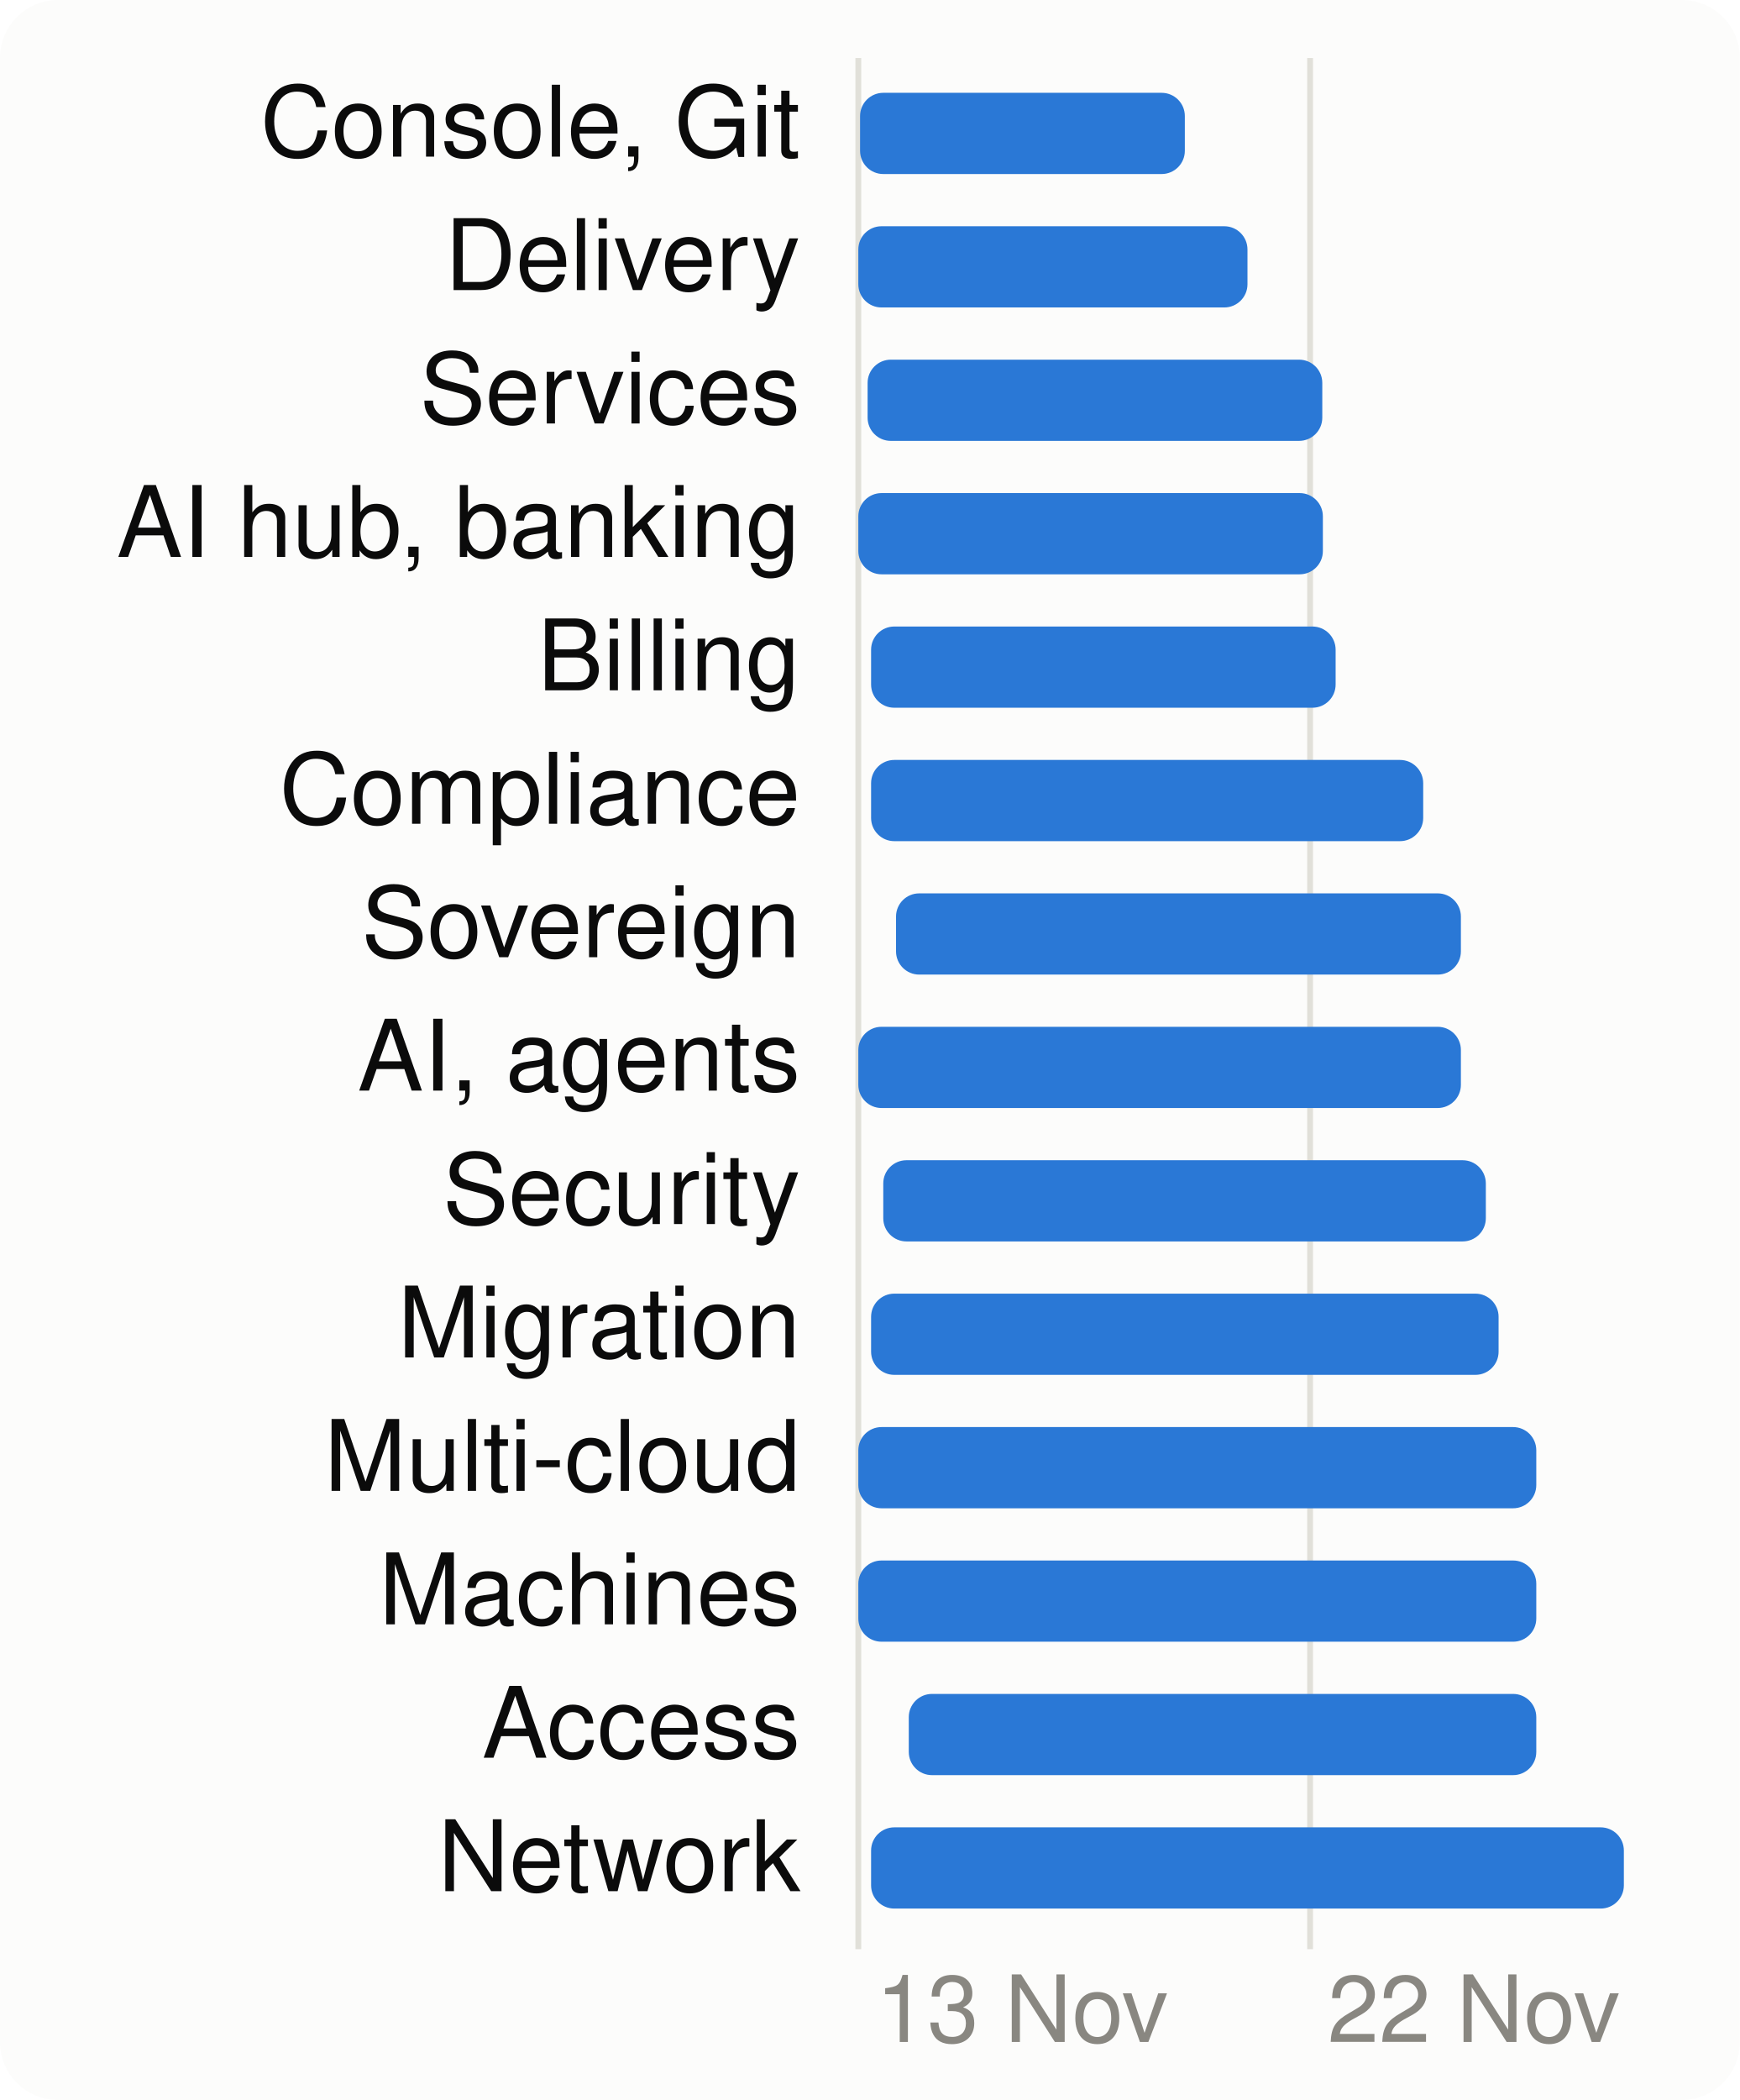
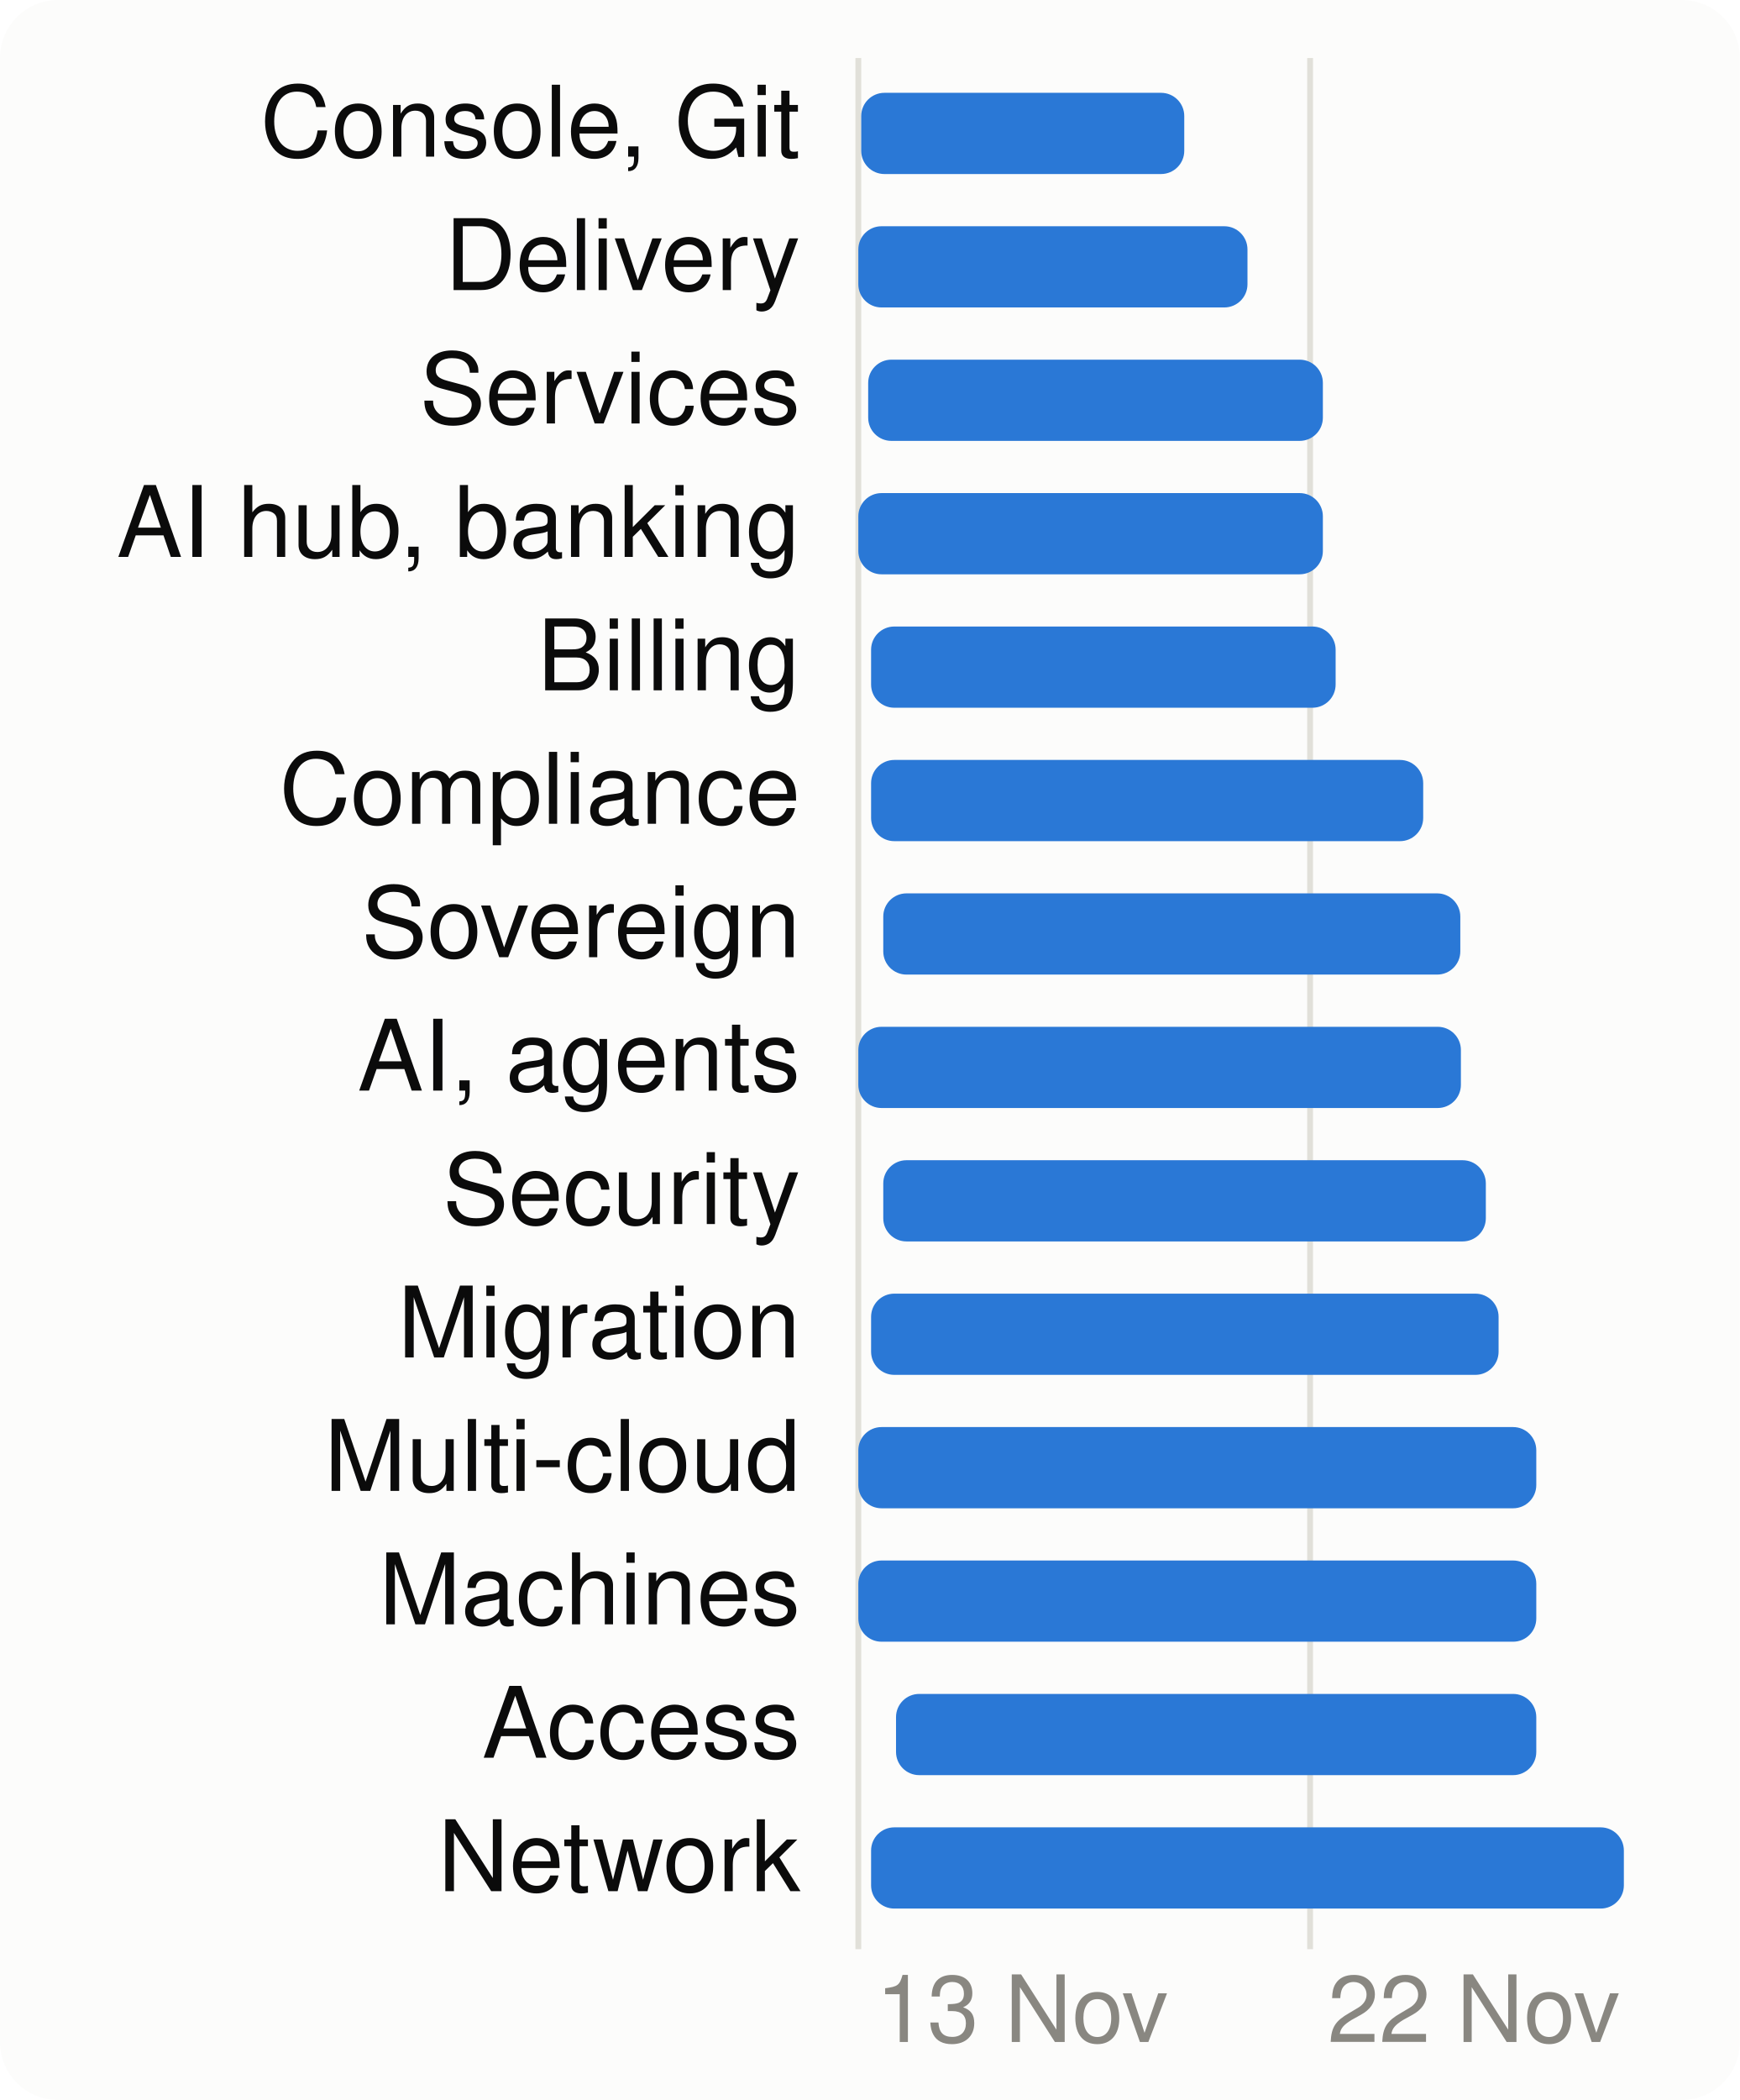
<svg xmlns="http://www.w3.org/2000/svg" viewBox="0 0 300 362" width="300" height="362" font-family="system-ui,-apple-system,Segoe UI,Helvetica,Arial,sans-serif" font-size="18" role="img" aria-label="When each product area is worked on">
  <style>.h{paint-order:stroke;stroke:#fcfcfb;stroke-width:3px;stroke-linejoin:round}.rg{stroke:#fcfcfb}@media (prefers-color-scheme: dark){.bg{fill:#1a1a19}.t1{fill:#f0efec}.t2{fill:#c3c2b7}.gr{stroke:#2c2c2a}.ax{stroke:#383835}.ld{stroke:#383835}.br{stroke:#c3c2b7}.m{stroke:#3987e5}.dp{stroke:#d95926}.v{stroke:#199e70}.i2{stroke:#c3c2b7}.i1{stroke:#f0efec}.f1{fill:#3987e5}.f2{fill:#d95926}.f3{fill:#199e70}.f4{fill:#c98500}.ev{fill:#c3c2b7}.inv{fill:#1a1a19}.done{fill:#cde2fb}.todo{fill:#52514e}.tile{fill:#262624}.h,.rg{stroke:#1a1a19}}</style>
  <rect width="300" height="362" rx="10" class="bg" fill="#fcfcfb" />
  <line x1="148.0" x2="148.0" y1="10" y2="336" class="gr" stroke="#e1e0d9" />
  <text x="151.0" y="352" class="t3" fill="#898781" font-size="16">13 Nov</text>
  <line x1="225.9" x2="225.9" y1="10" y2="336" class="gr" stroke="#e1e0d9" />
  <text x="228.9" y="352" class="t3" fill="#898781" font-size="16">22 Nov</text>
  <text x="138" y="27" text-anchor="end" class="t1" fill="#0b0b0b" font-size="17">Console, Git</text>
-   <rect x="148.3" y="16" width="56.0" height="14" rx="4" class="f1" fill="#2a78d6" />
+   <rect x="148.5" y="16" width="55.7" height="14" rx="4" class="f1" fill="#2a78d6" />
  <text x="138" y="50" text-anchor="end" class="t1" fill="#0b0b0b" font-size="17">Delivery</text>
  <rect x="148.0" y="39" width="67.1" height="14" rx="4" class="f1" fill="#2a78d6" />
  <text x="138" y="73" text-anchor="end" class="t1" fill="#0b0b0b" font-size="17">Services</text>
-   <rect x="149.6" y="62" width="78.4" height="14" rx="4" class="f1" fill="#2a78d6" />
+   <rect x="149.7" y="62" width="78.4" height="14" rx="4" class="f1" fill="#2a78d6" />
  <text x="138" y="96" text-anchor="end" class="t1" fill="#0b0b0b" font-size="17">AI hub, banking</text>
  <rect x="148.0" y="85" width="80.1" height="14" rx="4" class="f1" fill="#2a78d6" />
  <text x="138" y="119" text-anchor="end" class="t1" fill="#0b0b0b" font-size="17">Billing</text>
  <rect x="150.2" y="108" width="80.1" height="14" rx="4" class="f1" fill="#2a78d6" />
  <text x="138" y="142" text-anchor="end" class="t1" fill="#0b0b0b" font-size="17">Compliance</text>
  <rect x="150.2" y="131" width="95.2" height="14" rx="4" class="f1" fill="#2a78d6" />
  <text x="138" y="165" text-anchor="end" class="t1" fill="#0b0b0b" font-size="17">Sovereign</text>
-   <rect x="154.5" y="154" width="97.4" height="14" rx="4" class="f1" fill="#2a78d6" />
+   <rect x="152.3" y="154" width="99.5" height="14" rx="4" class="f1" fill="#2a78d6" />
  <text x="138" y="188" text-anchor="end" class="t1" fill="#0b0b0b" font-size="17">AI, agents</text>
  <rect x="148.0" y="177" width="103.9" height="14" rx="4" class="f1" fill="#2a78d6" />
  <text x="138" y="211" text-anchor="end" class="t1" fill="#0b0b0b" font-size="17">Security</text>
  <rect x="152.3" y="200" width="103.9" height="14" rx="4" class="f1" fill="#2a78d6" />
  <text x="138" y="234" text-anchor="end" class="t1" fill="#0b0b0b" font-size="17">Migration</text>
  <rect x="150.2" y="223" width="108.2" height="14" rx="4" class="f1" fill="#2a78d6" />
  <text x="138" y="257" text-anchor="end" class="t1" fill="#0b0b0b" font-size="17">Multi-cloud</text>
  <rect x="148.0" y="246" width="116.9" height="14" rx="4" class="f1" fill="#2a78d6" />
  <text x="138" y="280" text-anchor="end" class="t1" fill="#0b0b0b" font-size="17">Machines</text>
  <rect x="148.0" y="269" width="116.9" height="14" rx="4" class="f1" fill="#2a78d6" />
  <text x="138" y="303" text-anchor="end" class="t1" fill="#0b0b0b" font-size="17">Access</text>
-   <rect x="156.7" y="292" width="108.2" height="14" rx="4" class="f1" fill="#2a78d6" />
+   <rect x="154.5" y="292" width="110.4" height="14" rx="4" class="f1" fill="#2a78d6" />
  <text x="138" y="326" text-anchor="end" class="t1" fill="#0b0b0b" font-size="17">Network</text>
  <rect x="150.2" y="315" width="129.8" height="14" rx="4" class="f1" fill="#2a78d6" />
</svg>
